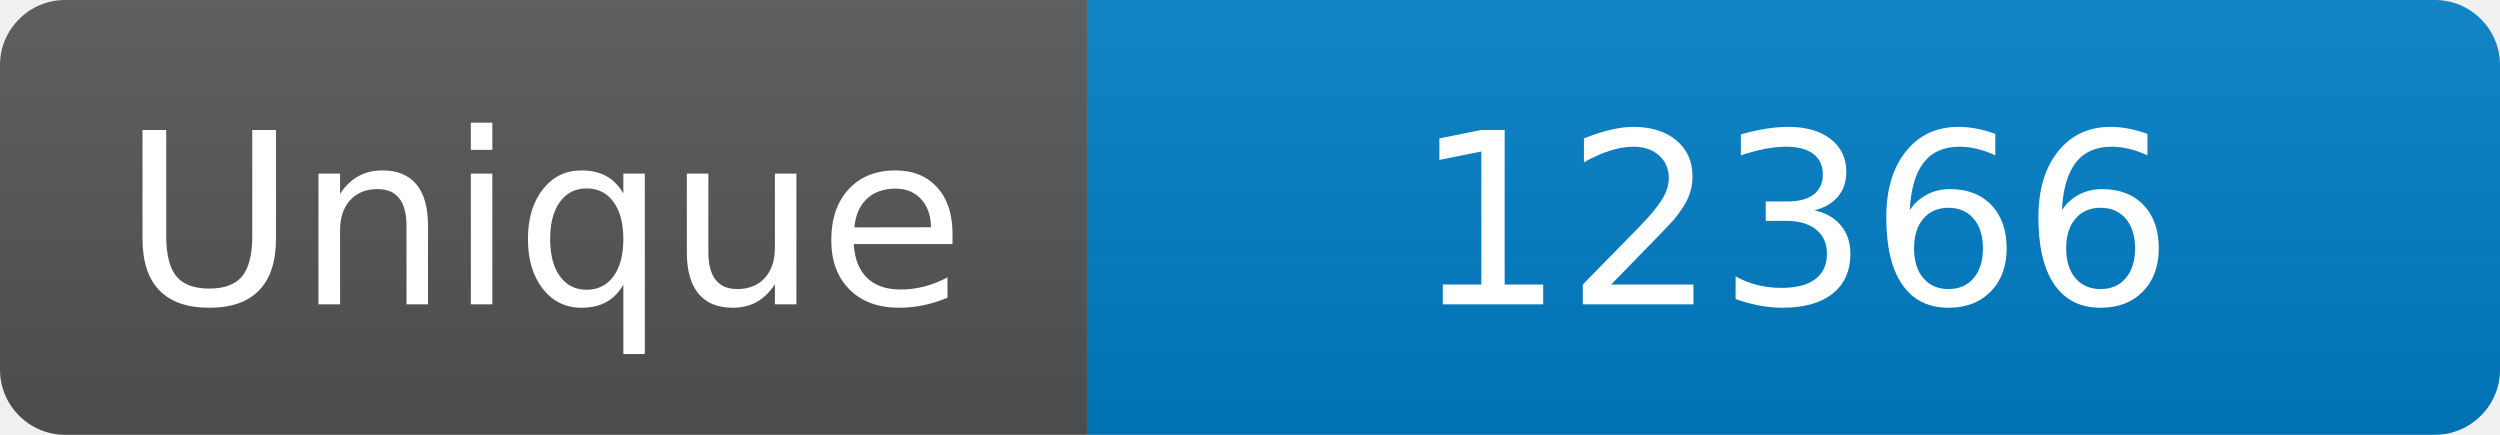
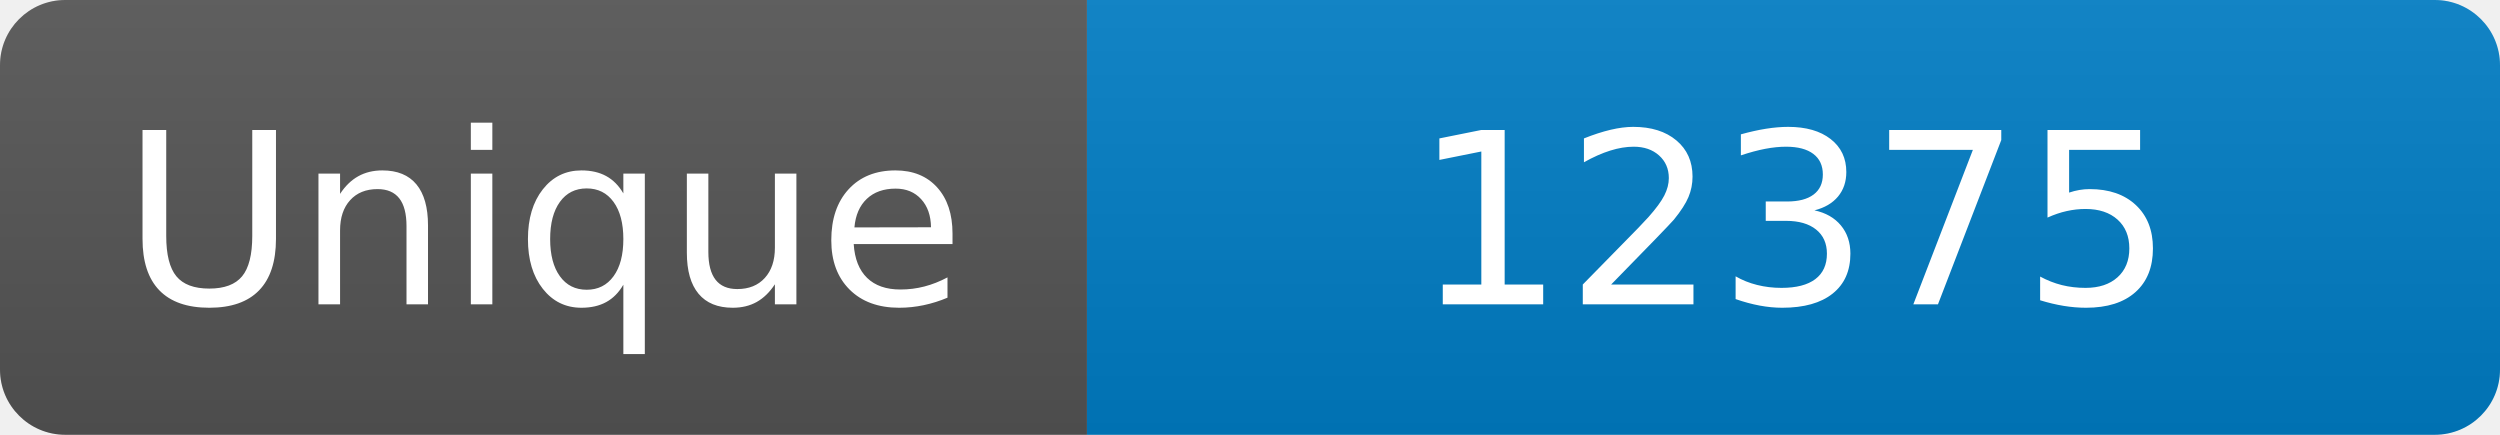
<svg xmlns="http://www.w3.org/2000/svg" width="115" height="20" role="img" aria-label="Maintained?: yes">
  <linearGradient id="s" x2="0" y2="100%">
    <stop offset="0" stop-color="#bbb" stop-opacity=".1" />
    <stop offset="1" stop-opacity=".1" />
  </linearGradient>
  <clipPath id="r">
    <rect width="115" height="20" rx="3" fill="#fff" />
  </clipPath>
  <g clip-path="url(#r)">
    <rect width="50" height="20" fill="#555" />
    <rect x="50" width="160" height="20" fill="#007ec6" />
    <rect width="115" height="20" fill="url(#s)" />
  </g>
  <g fill="#fff" text-anchor="middle" font-family="Verdana,Geneva,DejaVu Sans,sans-serif" font-size="110">
    <text x="250" y="140" transform="scale(.1)" fill="#fff">Unique</text>
-     <text x="825" y="140" transform="scale(.1)" fill="#fff">12366</text>
+     <text x="825" y="140" transform="scale(.1)" fill="#fff">12375</text>
  </g>
</svg>
